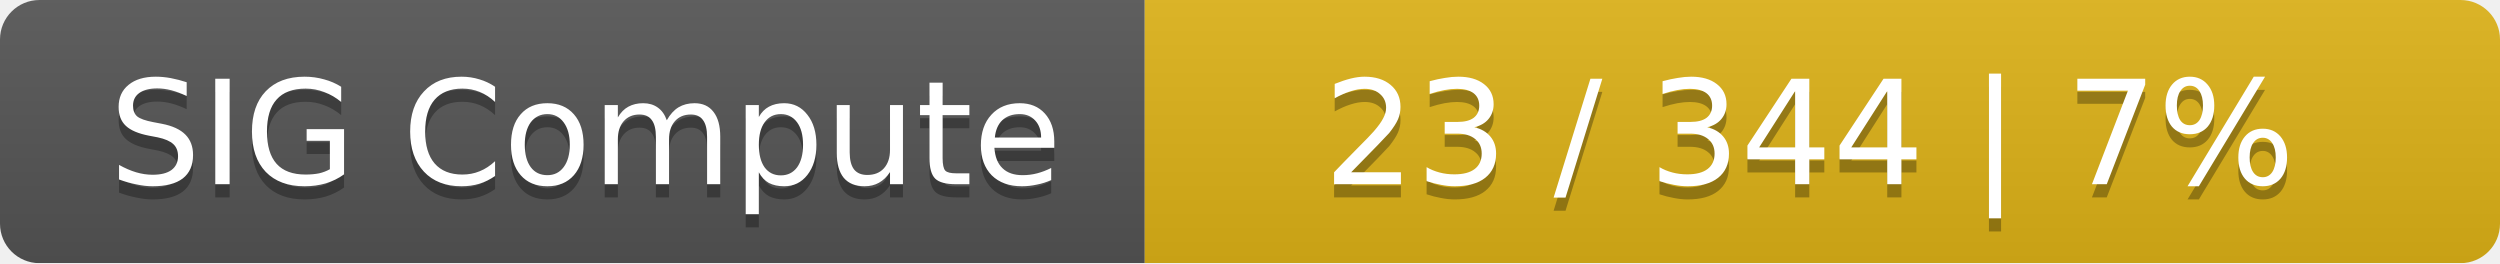
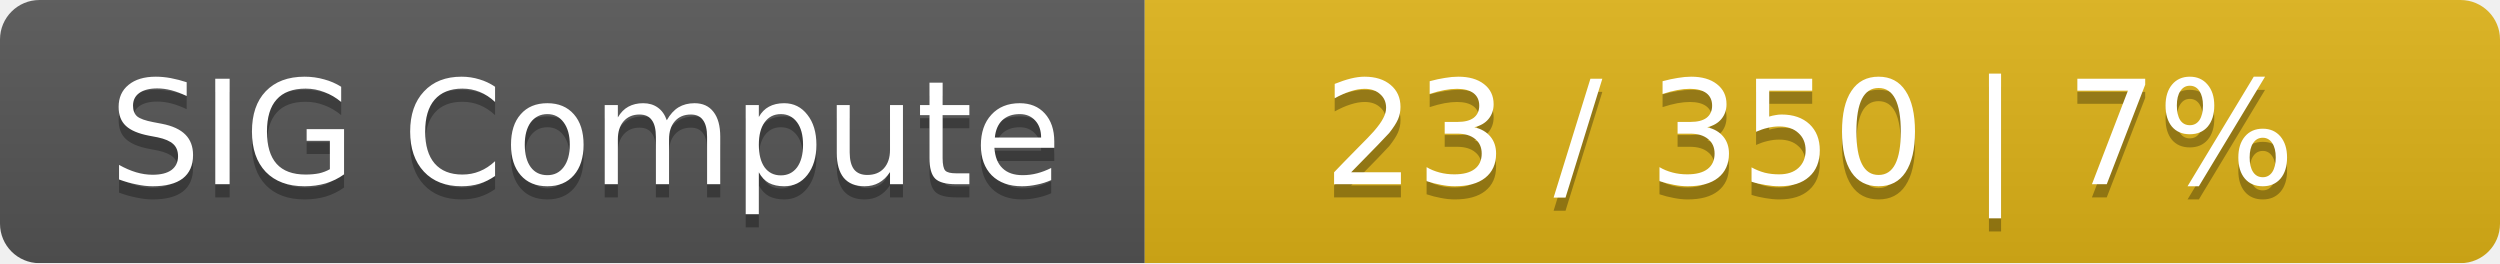
<svg xmlns="http://www.w3.org/2000/svg" width="190" height="20">
  <linearGradient id="smooth" x2="0" y2="100%">
    <stop offset="0" stop-color="#bbb" stop-opacity=".1" />
    <stop offset="1" stop-opacity=".1" />
  </linearGradient>
  <mask id="round">
    <rect width="190" height="20" rx="3" fill="#fff" />
  </mask>
  <g mask="url(#round)">
    <rect width="87" height="20" fill="#555" />
    <rect x="87" width="103" height="20" fill="#dfb317" />
    <rect width="190" height="20" fill="url(#smooth)" />
  </g>
  <g fill="#fff" text-anchor="middle" font-family="DejaVu Sans,Verdana,Geneva,sans-serif" font-size="11">
    <text x="44.5" y="15" fill="#010101" fill-opacity=".3">SIG Compute</text>
    <text x="44.5" y="14">SIG Compute</text>
-     <text x="137.5" y="15" fill="#010101" fill-opacity=".3">23 / 344    |    7%</text>
-     <text x="137.5" y="14">23 / 344    |    7%</text>
+     <text x="137.5" y="15" fill="#010101" fill-opacity=".3">23 / 350    |    7%</text>
+     <text x="137.5" y="14">23 / 350    |    7%</text>
  </g>
</svg>
